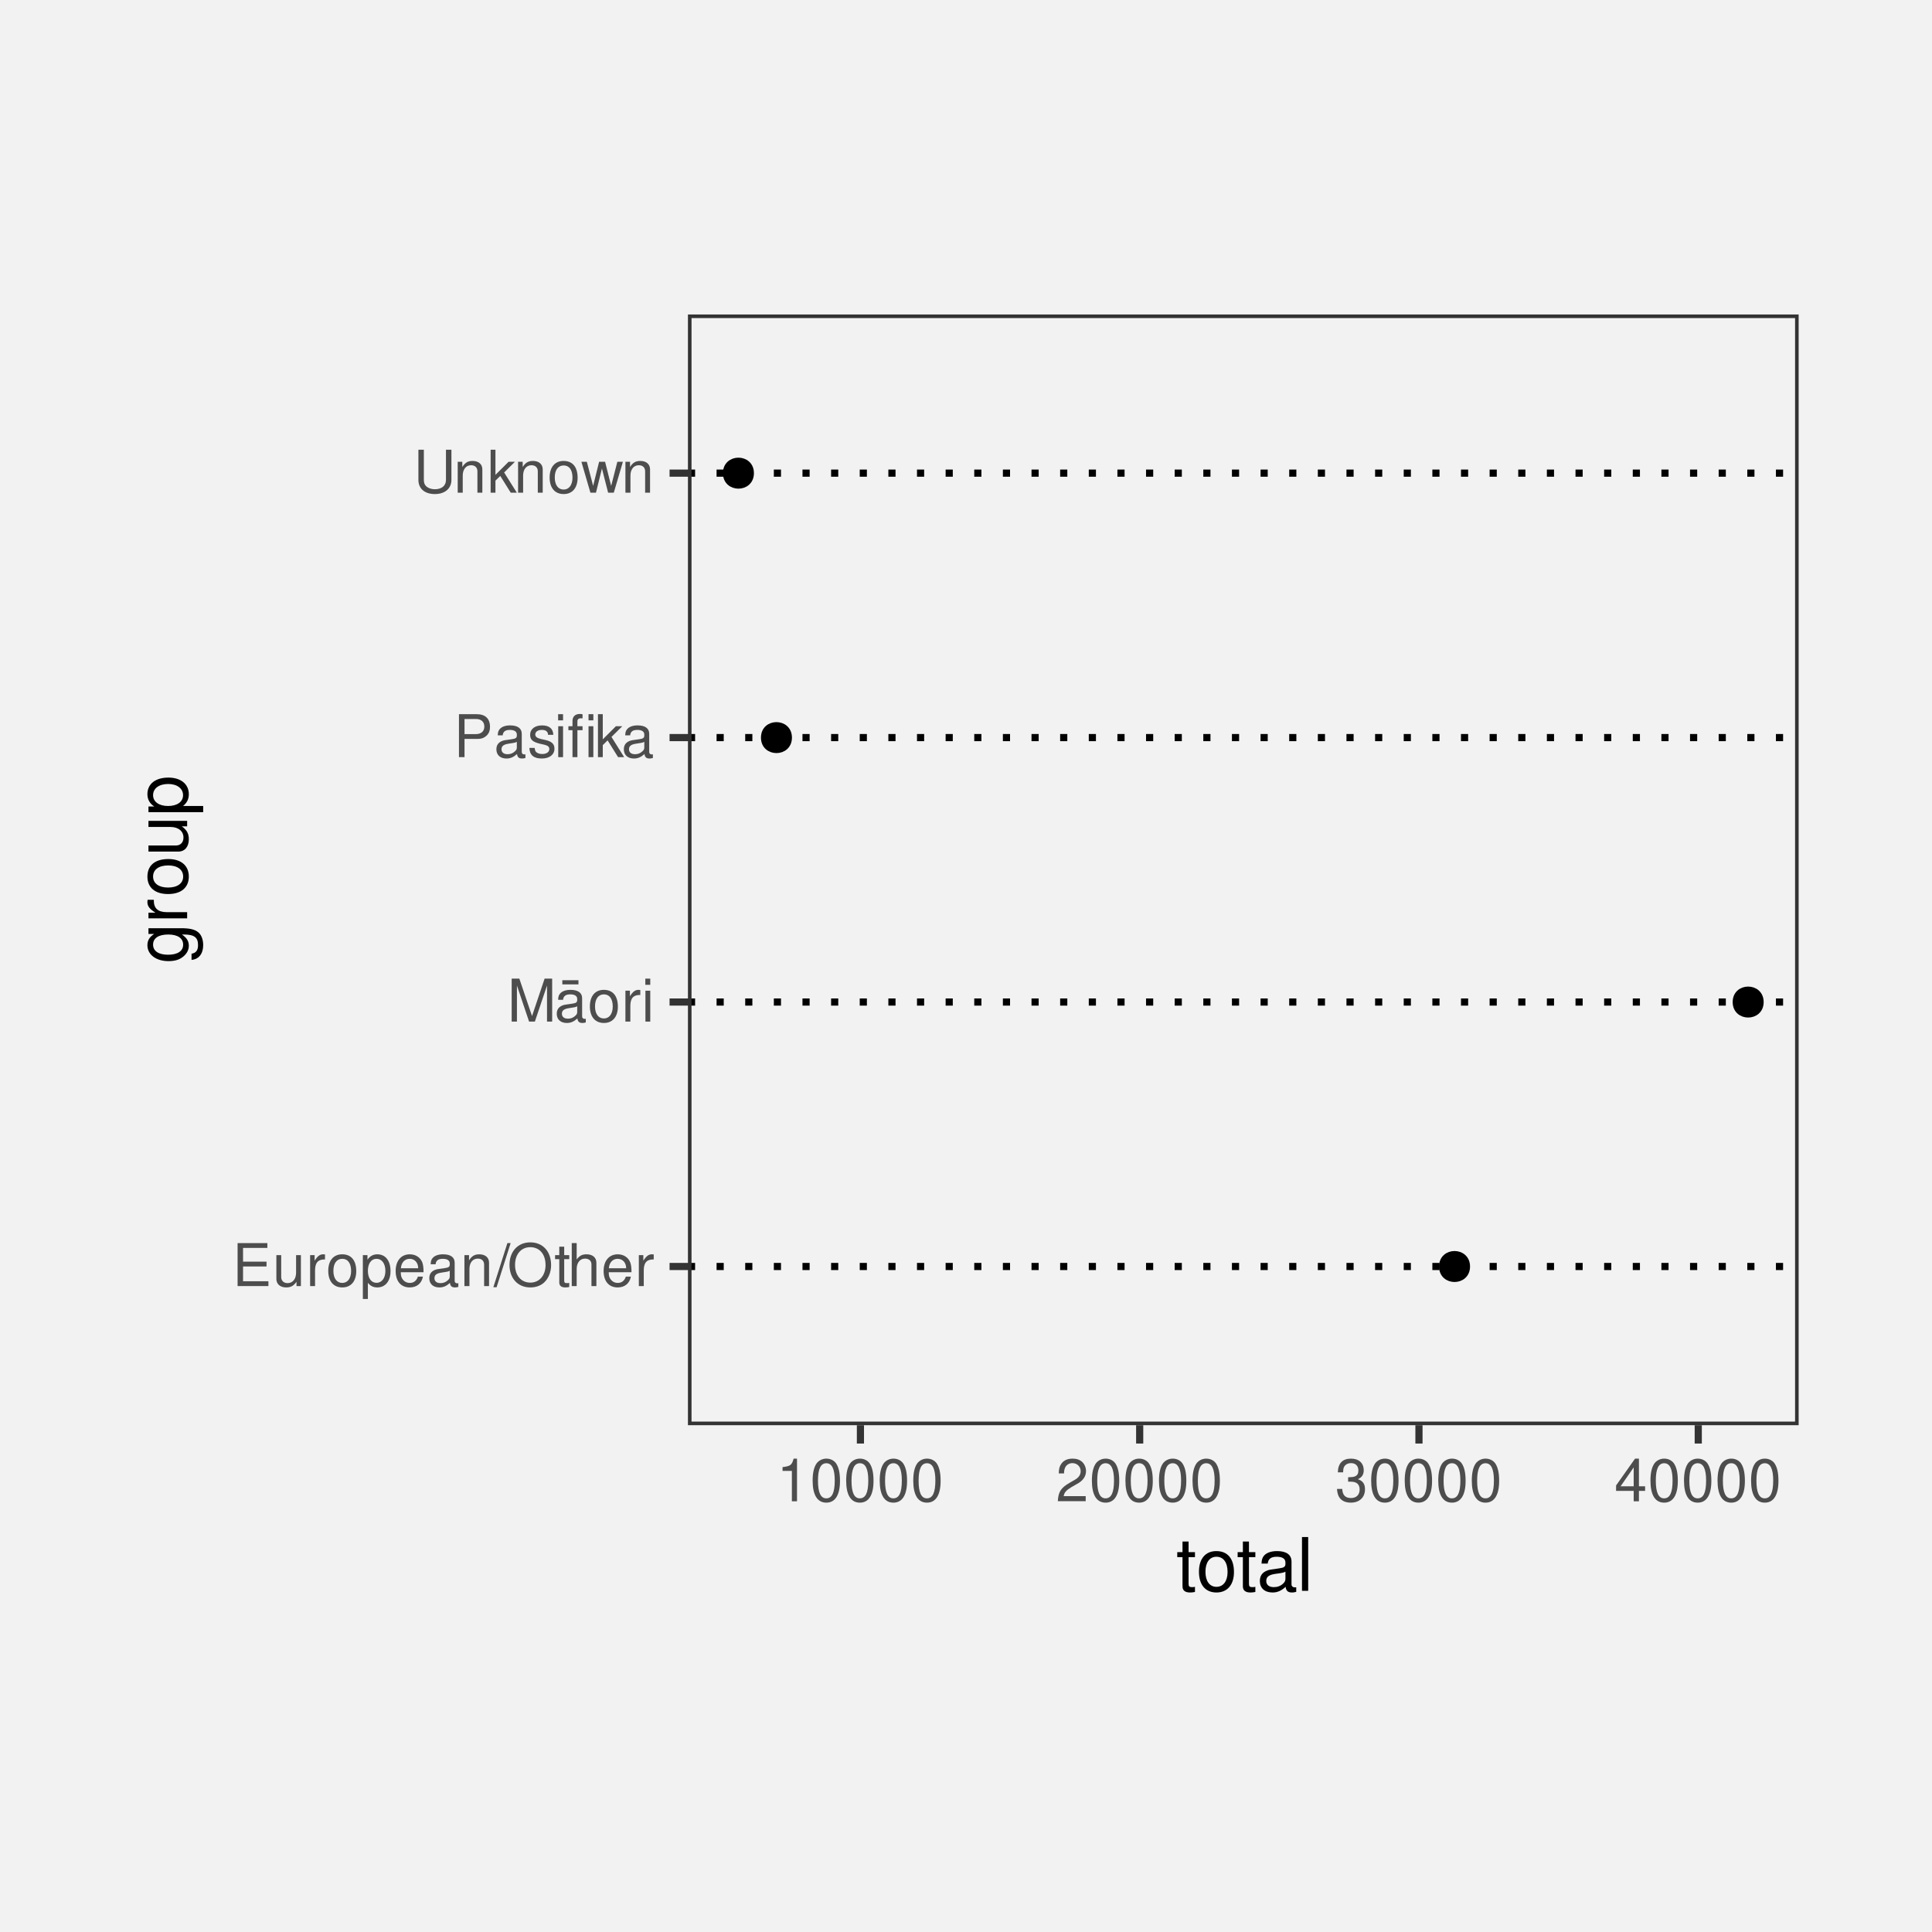
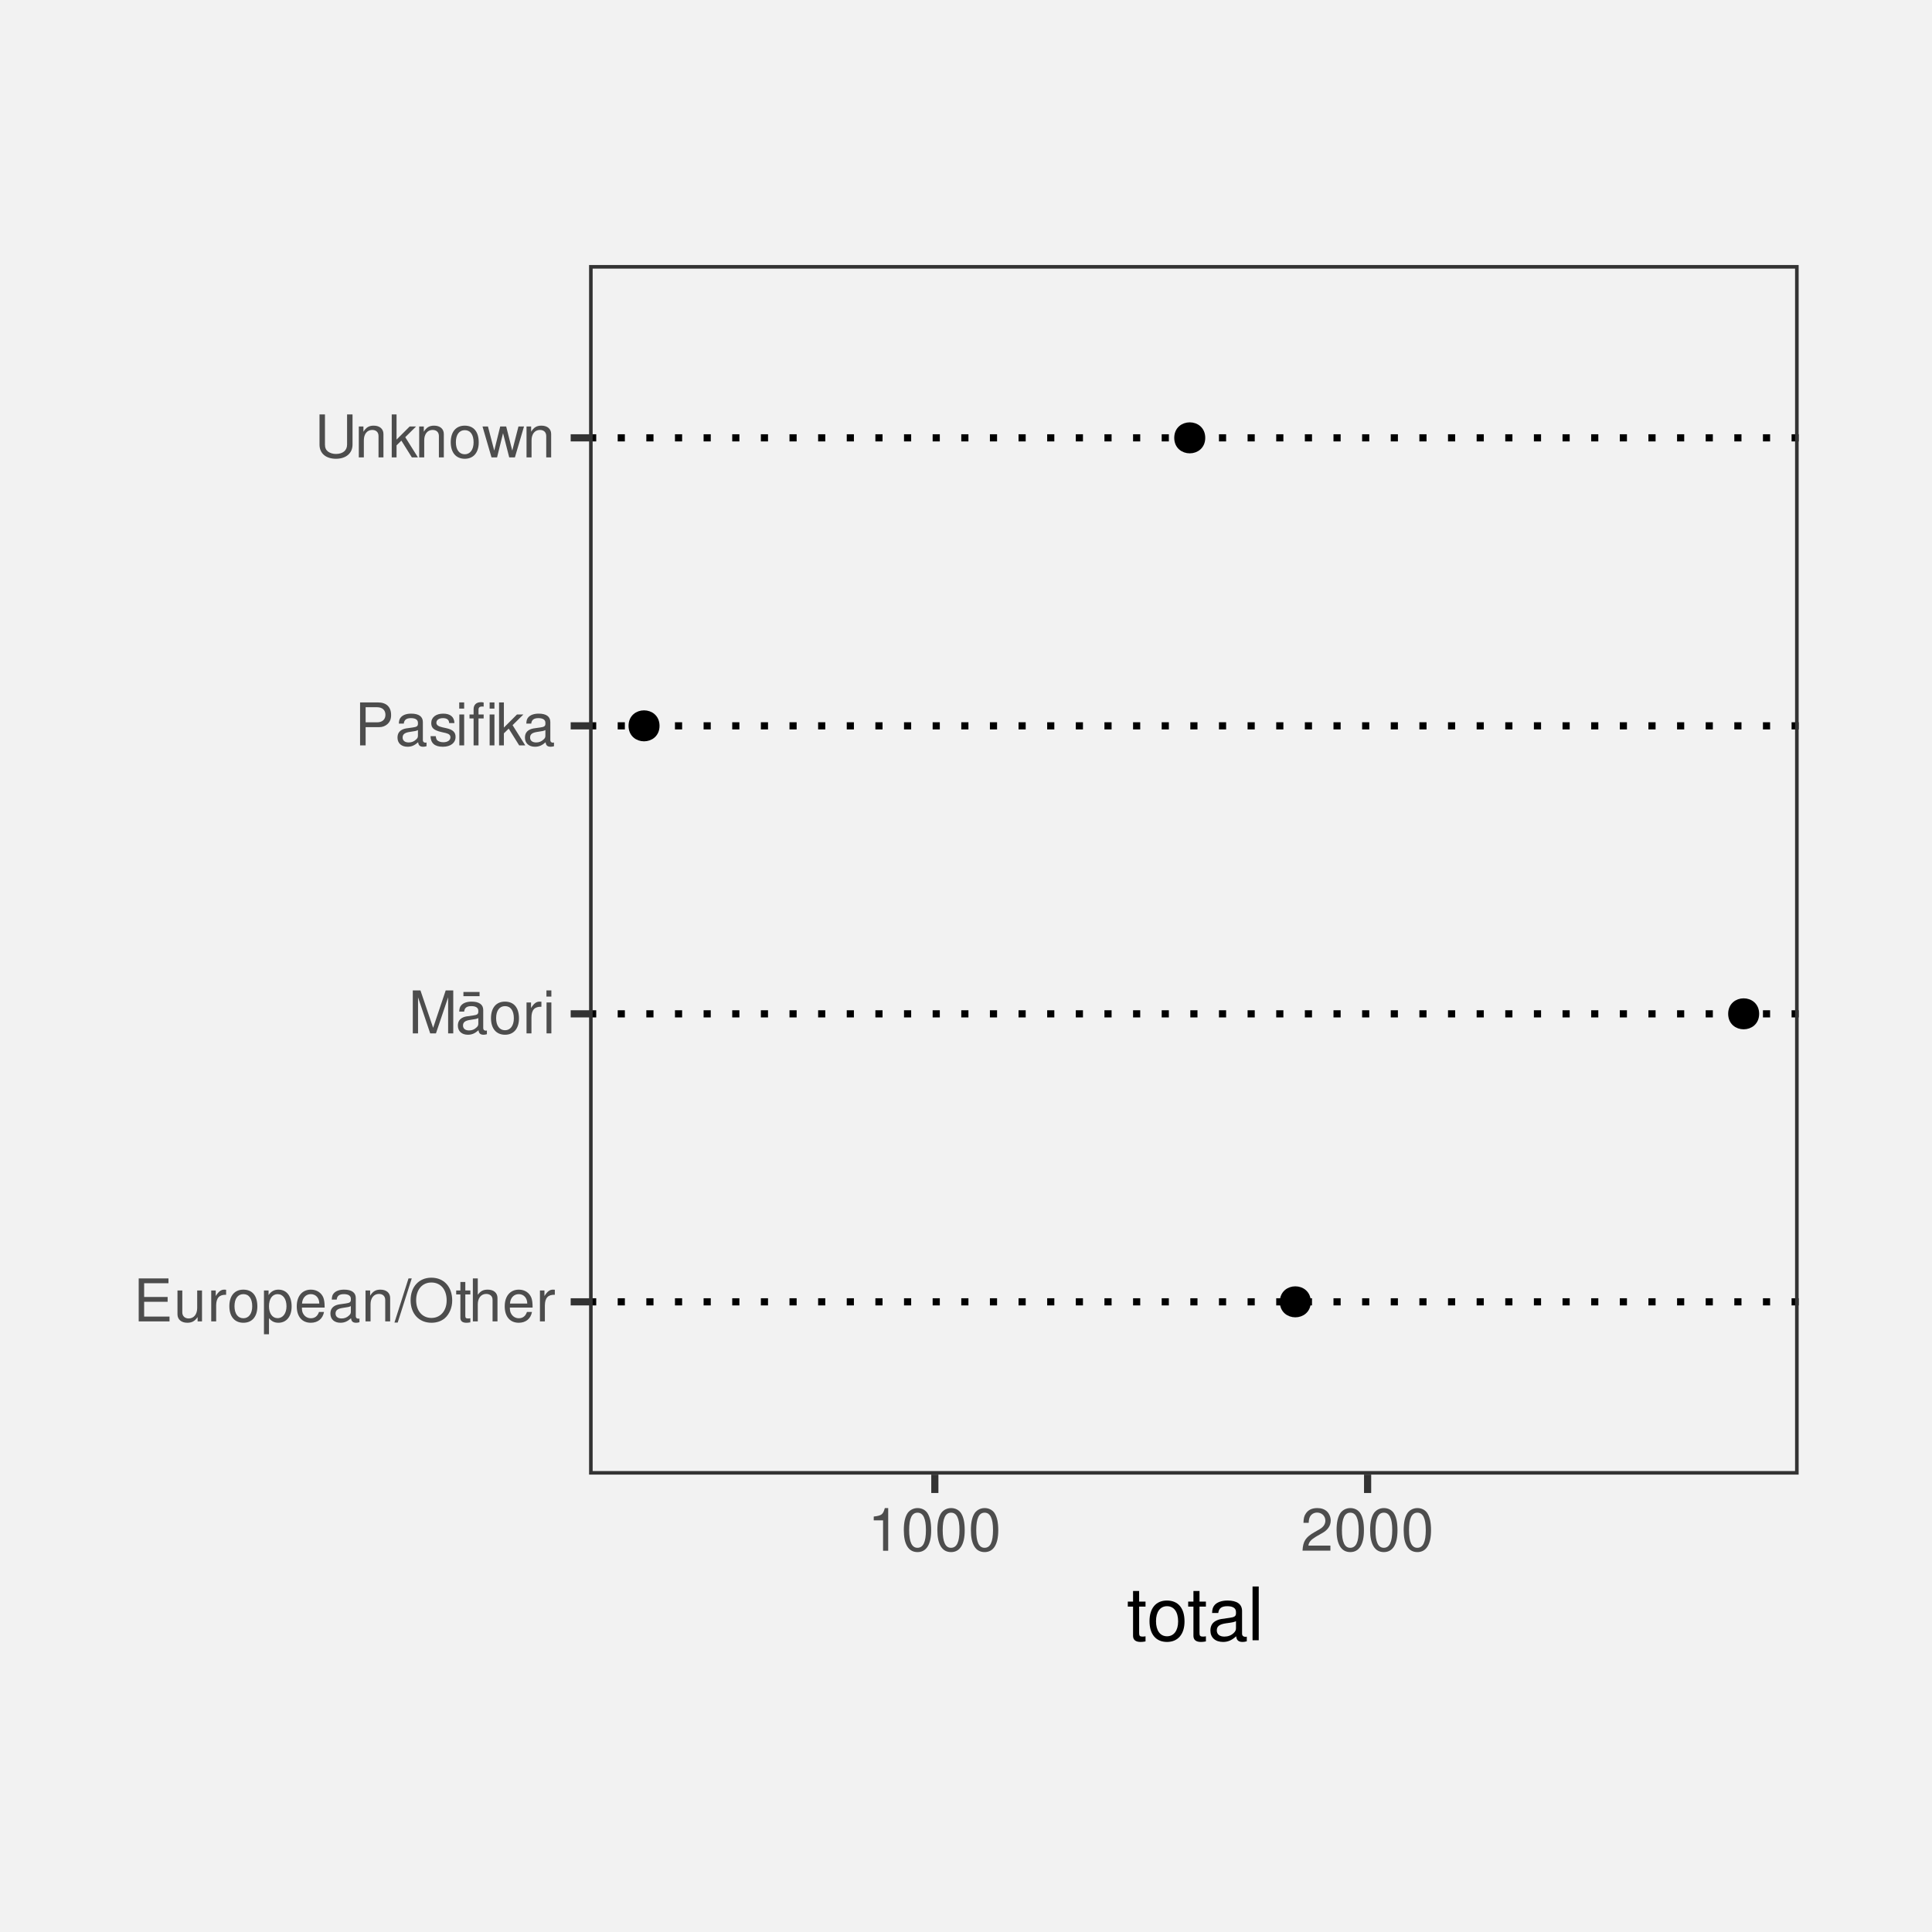
<svg xmlns="http://www.w3.org/2000/svg" xmlns:xlink="http://www.w3.org/1999/xlink" width="288pt" height="288pt" viewBox="0 0 288 288" version="1.1">
  <defs>
    <g>
      <symbol overflow="visible" id="glyph0-0">
        <path style="stroke:none;" d="" />
      </symbol>
      <symbol overflow="visible" id="glyph0-1">
        <path style="stroke:none;" d="M 1.609 -2.922 L 5.109 -2.922 L 5.109 -3.641 L 1.609 -3.641 L 1.609 -5.688 L 5.234 -5.688 L 5.234 -6.406 L 0.797 -6.406 L 0.797 0 L 5.391 0 L 5.391 -0.719 L 1.609 -0.719 Z M 1.609 -2.922 " />
      </symbol>
      <symbol overflow="visible" id="glyph0-2">
        <path style="stroke:none;" d="M 4.234 0 L 4.234 -4.609 L 3.516 -4.609 L 3.516 -2 C 3.516 -1.062 3.016 -0.438 2.25 -0.438 C 1.672 -0.438 1.297 -0.797 1.297 -1.344 L 1.297 -4.609 L 0.578 -4.609 L 0.578 -1.062 C 0.578 -0.297 1.141 0.203 2.047 0.203 C 2.719 0.203 3.156 -0.031 3.578 -0.641 L 3.578 0 Z M 4.234 0 " />
      </symbol>
      <symbol overflow="visible" id="glyph0-3">
        <path style="stroke:none;" d="M 0.609 -4.609 L 0.609 0 L 1.344 0 L 1.344 -2.391 C 1.359 -3.5 1.812 -4 2.828 -3.969 L 2.828 -4.719 C 2.703 -4.734 2.625 -4.734 2.547 -4.734 C 2.062 -4.734 1.703 -4.453 1.281 -3.781 L 1.281 -4.609 Z M 0.609 -4.609 " />
      </symbol>
      <symbol overflow="visible" id="glyph0-4">
        <path style="stroke:none;" d="M 2.391 -4.734 C 1.094 -4.734 0.312 -3.812 0.312 -2.266 C 0.312 -0.719 1.094 0.203 2.406 0.203 C 3.703 0.203 4.484 -0.719 4.484 -2.234 C 4.484 -3.828 3.734 -4.734 2.391 -4.734 Z M 2.406 -4.062 C 3.234 -4.062 3.719 -3.391 3.719 -2.25 C 3.719 -1.156 3.203 -0.469 2.406 -0.469 C 1.578 -0.469 1.078 -1.156 1.078 -2.266 C 1.078 -3.391 1.578 -4.062 2.406 -4.062 Z M 2.406 -4.062 " />
      </symbol>
      <symbol overflow="visible" id="glyph0-5">
        <path style="stroke:none;" d="M 0.469 1.922 L 1.219 1.922 L 1.219 -0.484 C 1.594 -0.016 2.031 0.203 2.625 0.203 C 3.828 0.203 4.594 -0.75 4.594 -2.219 C 4.594 -3.781 3.844 -4.734 2.625 -4.734 C 2 -4.734 1.5 -4.453 1.156 -3.922 L 1.156 -4.609 L 0.469 -4.609 Z M 2.5 -4.062 C 3.312 -4.062 3.828 -3.344 3.828 -2.25 C 3.828 -1.203 3.297 -0.484 2.5 -0.484 C 1.719 -0.484 1.219 -1.188 1.219 -2.266 C 1.219 -3.359 1.719 -4.062 2.5 -4.062 Z M 2.5 -4.062 " />
      </symbol>
      <symbol overflow="visible" id="glyph0-6">
        <path style="stroke:none;" d="M 4.516 -2.062 C 4.516 -2.766 4.453 -3.188 4.328 -3.531 C 4.031 -4.281 3.328 -4.734 2.469 -4.734 C 1.172 -4.734 0.359 -3.766 0.359 -2.25 C 0.359 -0.719 1.141 0.203 2.453 0.203 C 3.5 0.203 4.234 -0.391 4.422 -1.406 L 3.672 -1.406 C 3.469 -0.797 3.062 -0.469 2.469 -0.469 C 2 -0.469 1.609 -0.688 1.359 -1.078 C 1.188 -1.344 1.125 -1.594 1.125 -2.062 Z M 1.141 -2.656 C 1.203 -3.516 1.719 -4.062 2.453 -4.062 C 3.203 -4.062 3.719 -3.484 3.719 -2.656 Z M 1.141 -2.656 " />
      </symbol>
      <symbol overflow="visible" id="glyph0-7">
        <path style="stroke:none;" d="M 4.703 -0.438 C 4.625 -0.406 4.594 -0.406 4.547 -0.406 C 4.297 -0.406 4.156 -0.547 4.156 -0.781 L 4.156 -3.484 C 4.156 -4.297 3.547 -4.734 2.422 -4.734 C 1.734 -4.734 1.203 -4.547 0.891 -4.203 C 0.672 -3.969 0.594 -3.703 0.578 -3.25 L 1.312 -3.25 C 1.375 -3.812 1.703 -4.062 2.391 -4.062 C 3.062 -4.062 3.422 -3.812 3.422 -3.375 L 3.422 -3.188 C 3.406 -2.875 3.25 -2.75 2.656 -2.672 C 1.625 -2.547 1.453 -2.5 1.172 -2.391 C 0.641 -2.156 0.375 -1.766 0.375 -1.156 C 0.375 -0.328 0.953 0.203 1.875 0.203 C 2.469 0.203 2.922 0 3.453 -0.469 C 3.5 0 3.734 0.203 4.203 0.203 C 4.359 0.203 4.453 0.188 4.703 0.125 Z M 3.422 -1.453 C 3.422 -1.203 3.359 -1.062 3.125 -0.859 C 2.828 -0.578 2.469 -0.438 2.047 -0.438 C 1.469 -0.438 1.141 -0.719 1.141 -1.172 C 1.141 -1.656 1.453 -1.906 2.25 -2.016 C 3.031 -2.125 3.172 -2.156 3.422 -2.281 Z M 3.422 -1.453 " />
      </symbol>
      <symbol overflow="visible" id="glyph0-8">
        <path style="stroke:none;" d="M 0.609 -4.609 L 0.609 0 L 1.359 0 L 1.359 -2.547 C 1.359 -3.484 1.844 -4.094 2.609 -4.094 C 3.188 -4.094 3.547 -3.75 3.547 -3.188 L 3.547 0 L 4.281 0 L 4.281 -3.484 C 4.281 -4.25 3.719 -4.734 2.828 -4.734 C 2.141 -4.734 1.703 -4.484 1.297 -3.828 L 1.297 -4.609 Z M 0.609 -4.609 " />
      </symbol>
      <symbol overflow="visible" id="glyph0-9">
        <path style="stroke:none;" d="M 2.016 -6.406 L -0.078 0.172 L 0.406 0.172 L 2.5 -6.406 Z M 2.016 -6.406 " />
      </symbol>
      <symbol overflow="visible" id="glyph0-10">
        <path style="stroke:none;" d="M 3.422 -6.516 C 1.578 -6.516 0.328 -5.156 0.328 -3.156 C 0.328 -1.141 1.578 0.203 3.438 0.203 C 4.219 0.203 4.906 -0.031 5.422 -0.469 C 6.109 -1.062 6.531 -2.062 6.531 -3.109 C 6.531 -5.172 5.297 -6.516 3.422 -6.516 Z M 3.422 -5.797 C 4.812 -5.797 5.703 -4.75 5.703 -3.125 C 5.703 -1.578 4.781 -0.516 3.438 -0.516 C 2.062 -0.516 1.156 -1.578 1.156 -3.156 C 1.156 -4.734 2.062 -5.797 3.422 -5.797 Z M 3.422 -5.797 " />
      </symbol>
      <symbol overflow="visible" id="glyph0-11">
        <path style="stroke:none;" d="M 2.234 -4.609 L 1.484 -4.609 L 1.484 -5.875 L 0.75 -5.875 L 0.75 -4.609 L 0.125 -4.609 L 0.125 -4.016 L 0.75 -4.016 L 0.75 -0.531 C 0.75 -0.047 1.062 0.203 1.641 0.203 C 1.828 0.203 1.984 0.188 2.234 0.141 L 2.234 -0.469 C 2.125 -0.453 2.031 -0.438 1.875 -0.438 C 1.562 -0.438 1.484 -0.531 1.484 -0.859 L 1.484 -4.016 L 2.234 -4.016 Z M 2.234 -4.609 " />
      </symbol>
      <symbol overflow="visible" id="glyph0-12">
        <path style="stroke:none;" d="M 0.609 -6.406 L 0.609 0 L 1.344 0 L 1.344 -2.547 C 1.344 -3.484 1.844 -4.094 2.594 -4.094 C 2.844 -4.094 3.062 -4.031 3.25 -3.891 C 3.453 -3.734 3.547 -3.516 3.547 -3.188 L 3.547 0 L 4.281 0 L 4.281 -3.484 C 4.281 -4.25 3.719 -4.734 2.828 -4.734 C 2.172 -4.734 1.781 -4.547 1.344 -3.969 L 1.344 -6.406 Z M 0.609 -6.406 " />
      </symbol>
      <symbol overflow="visible" id="glyph0-13">
        <path style="stroke:none;" d="M 4.109 0 L 5.922 -5.375 L 5.922 0 L 6.688 0 L 6.688 -6.406 L 5.562 -6.406 L 3.688 -0.828 L 1.797 -6.406 L 0.656 -6.406 L 0.656 0 L 1.438 0 L 1.438 -5.375 L 3.25 0 Z M 4.109 0 " />
      </symbol>
      <symbol overflow="visible" id="glyph0-14">
        <path style="stroke:none;" d="M 4.703 -0.438 C 4.625 -0.406 4.594 -0.406 4.547 -0.406 C 4.297 -0.406 4.156 -0.547 4.156 -0.781 L 4.156 -3.484 C 4.156 -4.297 3.547 -4.734 2.422 -4.734 C 1.734 -4.734 1.203 -4.547 0.891 -4.203 C 0.672 -3.969 0.594 -3.703 0.578 -3.25 L 1.312 -3.25 C 1.375 -3.812 1.703 -4.062 2.391 -4.062 C 3.062 -4.062 3.422 -3.812 3.422 -3.375 L 3.422 -3.188 C 3.406 -2.875 3.25 -2.75 2.656 -2.672 C 1.625 -2.547 1.453 -2.5 1.172 -2.391 C 0.641 -2.156 0.375 -1.766 0.375 -1.156 C 0.375 -0.328 0.953 0.203 1.875 0.203 C 2.469 0.203 2.922 0 3.453 -0.469 C 3.5 0 3.734 0.203 4.203 0.203 C 4.359 0.203 4.453 0.188 4.703 0.125 Z M 3.422 -1.453 C 3.422 -1.203 3.359 -1.062 3.125 -0.859 C 2.828 -0.578 2.469 -0.438 2.047 -0.438 C 1.469 -0.438 1.141 -0.719 1.141 -1.172 C 1.141 -1.656 1.453 -1.906 2.25 -2.016 C 3.031 -2.125 3.172 -2.156 3.422 -2.281 Z M 3.609 -6.172 L 1.203 -6.172 L 1.203 -5.547 L 3.609 -5.547 Z M 3.609 -6.172 " />
      </symbol>
      <symbol overflow="visible" id="glyph0-15">
        <path style="stroke:none;" d="M 1.312 -4.609 L 0.594 -4.609 L 0.594 0 L 1.312 0 Z M 1.312 -6.406 L 0.578 -6.406 L 0.578 -5.484 L 1.312 -5.484 Z M 1.312 -6.406 " />
      </symbol>
      <symbol overflow="visible" id="glyph0-16">
        <path style="stroke:none;" d="M 1.625 -2.719 L 3.641 -2.719 C 4.141 -2.719 4.531 -2.875 4.875 -3.172 C 5.266 -3.531 5.422 -3.938 5.422 -4.531 C 5.422 -5.734 4.719 -6.406 3.453 -6.406 L 0.797 -6.406 L 0.797 0 L 1.625 0 Z M 1.625 -3.438 L 1.625 -5.688 L 3.328 -5.688 C 4.109 -5.688 4.578 -5.266 4.578 -4.562 C 4.578 -3.859 4.109 -3.438 3.328 -3.438 Z M 1.625 -3.438 " />
      </symbol>
      <symbol overflow="visible" id="glyph0-17">
        <path style="stroke:none;" d="M 3.859 -3.328 C 3.844 -4.234 3.25 -4.734 2.188 -4.734 C 1.109 -4.734 0.406 -4.188 0.406 -3.328 C 0.406 -2.609 0.781 -2.266 1.875 -2 L 2.562 -1.844 C 3.062 -1.719 3.266 -1.531 3.266 -1.203 C 3.266 -0.766 2.844 -0.469 2.203 -0.469 C 1.797 -0.469 1.469 -0.594 1.281 -0.781 C 1.172 -0.922 1.125 -1.047 1.078 -1.375 L 0.297 -1.375 C 0.328 -0.312 0.938 0.203 2.141 0.203 C 3.297 0.203 4.031 -0.375 4.031 -1.266 C 4.031 -1.938 3.656 -2.328 2.734 -2.547 L 2.031 -2.703 C 1.438 -2.844 1.172 -3.047 1.172 -3.375 C 1.172 -3.797 1.562 -4.062 2.156 -4.062 C 2.75 -4.062 3.062 -3.812 3.078 -3.328 Z M 3.859 -3.328 " />
      </symbol>
      <symbol overflow="visible" id="glyph0-18">
        <path style="stroke:none;" d="M 2.219 -4.609 L 1.453 -4.609 L 1.453 -5.328 C 1.453 -5.641 1.625 -5.797 1.969 -5.797 C 2.016 -5.797 2.047 -5.797 2.219 -5.781 L 2.219 -6.391 C 2.047 -6.438 1.953 -6.438 1.797 -6.438 C 1.125 -6.438 0.719 -6.047 0.719 -5.391 L 0.719 -4.609 L 0.109 -4.609 L 0.109 -4.016 L 0.719 -4.016 L 0.719 0 L 1.453 0 L 1.453 -4.016 L 2.219 -4.016 Z M 3.828 -4.609 L 3.109 -4.609 L 3.109 0 L 3.828 0 Z M 3.828 -6.406 L 3.109 -6.406 L 3.109 -5.484 L 3.828 -5.484 Z M 3.828 -6.406 " />
      </symbol>
      <symbol overflow="visible" id="glyph0-19">
        <path style="stroke:none;" d="M 1.234 -6.406 L 0.516 -6.406 L 0.516 0 L 1.234 0 L 1.234 -1.797 L 1.953 -2.5 L 3.516 0 L 4.422 0 L 2.531 -3.016 L 4.141 -4.609 L 3.188 -4.609 L 1.234 -2.656 Z M 1.234 -6.406 " />
      </symbol>
      <symbol overflow="visible" id="glyph0-20">
        <path style="stroke:none;" d="M 4.859 -6.406 L 4.859 -1.906 C 4.859 -1.047 4.234 -0.516 3.203 -0.516 C 2.734 -0.516 2.344 -0.641 2.031 -0.859 C 1.719 -1.094 1.562 -1.422 1.562 -1.906 L 1.562 -6.406 L 0.75 -6.406 L 0.75 -1.906 C 0.75 -0.609 1.688 0.203 3.203 0.203 C 4.703 0.203 5.672 -0.625 5.672 -1.906 L 5.672 -6.406 Z M 4.859 -6.406 " />
      </symbol>
      <symbol overflow="visible" id="glyph0-21">
        <path style="stroke:none;" d="M 4.875 0 L 6.234 -4.609 L 5.406 -4.609 L 4.484 -1.016 L 3.578 -4.609 L 2.688 -4.609 L 1.797 -1.016 L 0.859 -4.609 L 0.047 -4.609 L 1.391 0 L 2.219 0 L 3.109 -3.609 L 4.031 0 Z M 4.875 0 " />
      </symbol>
      <symbol overflow="visible" id="glyph0-22">
        <path style="stroke:none;" d="M 2.281 -4.531 L 2.281 0 L 3.047 0 L 3.047 -6.359 L 2.547 -6.359 C 2.266 -5.391 2.094 -5.25 0.891 -5.094 L 0.891 -4.531 Z M 2.281 -4.531 " />
      </symbol>
      <symbol overflow="visible" id="glyph0-23">
        <path style="stroke:none;" d="M 2.422 -6.359 C 1.844 -6.359 1.312 -6.094 0.984 -5.672 C 0.578 -5.109 0.375 -4.25 0.375 -3.078 C 0.375 -0.938 1.078 0.203 2.422 0.203 C 3.734 0.203 4.453 -0.938 4.453 -3.031 C 4.453 -4.25 4.266 -5.078 3.859 -5.672 C 3.531 -6.109 3.016 -6.359 2.422 -6.359 Z M 2.422 -5.672 C 3.25 -5.672 3.672 -4.828 3.672 -3.094 C 3.672 -1.281 3.266 -0.438 2.406 -0.438 C 1.578 -0.438 1.172 -1.312 1.172 -3.062 C 1.172 -4.828 1.578 -5.672 2.422 -5.672 Z M 2.422 -5.672 " />
      </symbol>
      <symbol overflow="visible" id="glyph0-24">
        <path style="stroke:none;" d="M 4.453 -0.766 L 1.172 -0.766 C 1.25 -1.297 1.531 -1.625 2.297 -2.094 L 3.172 -2.594 C 4.047 -3.062 4.5 -3.719 4.5 -4.5 C 4.5 -5.031 4.281 -5.531 3.922 -5.875 C 3.547 -6.203 3.094 -6.359 2.5 -6.359 C 1.703 -6.359 1.125 -6.078 0.781 -5.531 C 0.547 -5.203 0.453 -4.797 0.438 -4.156 L 1.219 -4.156 C 1.234 -4.594 1.297 -4.844 1.406 -5.062 C 1.594 -5.438 2 -5.688 2.469 -5.688 C 3.172 -5.688 3.703 -5.172 3.703 -4.484 C 3.703 -3.969 3.406 -3.531 2.859 -3.219 L 2.047 -2.75 C 0.75 -2 0.375 -1.406 0.297 -0.016 L 4.453 -0.016 Z M 4.453 -0.766 " />
      </symbol>
-       <symbol overflow="visible" id="glyph0-25">
-         <path style="stroke:none;" d="M 1.938 -2.922 L 2.359 -2.922 C 3.203 -2.922 3.656 -2.531 3.656 -1.766 C 3.656 -0.969 3.172 -0.484 2.375 -0.484 C 1.516 -0.484 1.109 -0.922 1.062 -1.844 L 0.281 -1.844 C 0.312 -1.344 0.406 -1 0.547 -0.719 C 0.875 -0.109 1.484 0.203 2.344 0.203 C 3.625 0.203 4.453 -0.578 4.453 -1.781 C 4.453 -2.594 4.141 -3.031 3.391 -3.297 C 3.969 -3.531 4.266 -3.969 4.266 -4.609 C 4.266 -5.703 3.547 -6.359 2.359 -6.359 C 1.109 -6.359 0.438 -5.656 0.406 -4.312 L 1.188 -4.312 C 1.203 -4.703 1.234 -4.922 1.328 -5.109 C 1.5 -5.469 1.891 -5.688 2.375 -5.688 C 3.062 -5.688 3.469 -5.266 3.469 -4.578 C 3.469 -4.141 3.312 -3.859 2.969 -3.719 C 2.766 -3.625 2.484 -3.594 1.938 -3.578 Z M 1.938 -2.922 " />
-       </symbol>
-       <symbol overflow="visible" id="glyph0-26">
-         <path style="stroke:none;" d="M 2.875 -1.547 L 2.875 0 L 3.656 0 L 3.656 -1.547 L 4.578 -1.547 L 4.578 -2.234 L 3.656 -2.234 L 3.656 -6.359 L 3.078 -6.359 L 0.25 -2.359 L 0.25 -1.547 Z M 2.875 -2.234 L 0.922 -2.234 L 2.875 -5.047 Z M 2.875 -2.234 " />
-       </symbol>
      <symbol overflow="visible" id="glyph1-0">
        <path style="stroke:none;" d="" />
      </symbol>
      <symbol overflow="visible" id="glyph1-1">
        <path style="stroke:none;" d="M 2.797 -5.766 L 1.844 -5.766 L 1.844 -7.344 L 0.938 -7.344 L 0.938 -5.766 L 0.156 -5.766 L 0.156 -5.016 L 0.938 -5.016 L 0.938 -0.656 C 0.938 -0.062 1.328 0.25 2.047 0.25 C 2.281 0.25 2.484 0.234 2.797 0.172 L 2.797 -0.594 C 2.656 -0.562 2.547 -0.547 2.359 -0.547 C 1.953 -0.547 1.844 -0.656 1.844 -1.062 L 1.844 -5.016 L 2.797 -5.016 Z M 2.797 -5.766 " />
      </symbol>
      <symbol overflow="visible" id="glyph1-2">
        <path style="stroke:none;" d="M 2.984 -5.922 C 1.359 -5.922 0.391 -4.781 0.391 -2.844 C 0.391 -0.891 1.359 0.25 3 0.25 C 4.625 0.25 5.609 -0.906 5.609 -2.797 C 5.609 -4.797 4.656 -5.922 2.984 -5.922 Z M 3 -5.078 C 4.031 -5.078 4.656 -4.234 4.656 -2.812 C 4.656 -1.438 4.016 -0.594 3 -0.594 C 1.984 -0.594 1.359 -1.438 1.359 -2.844 C 1.359 -4.234 1.984 -5.078 3 -5.078 Z M 3 -5.078 " />
      </symbol>
      <symbol overflow="visible" id="glyph1-3">
        <path style="stroke:none;" d="M 5.891 -0.531 C 5.781 -0.516 5.734 -0.516 5.688 -0.516 C 5.375 -0.516 5.188 -0.688 5.188 -0.969 L 5.188 -4.359 C 5.188 -5.375 4.438 -5.922 3.031 -5.922 C 2.172 -5.922 1.5 -5.688 1.109 -5.266 C 0.844 -4.969 0.734 -4.625 0.719 -4.062 L 1.641 -4.062 C 1.719 -4.766 2.141 -5.078 2.984 -5.078 C 3.828 -5.078 4.281 -4.781 4.281 -4.219 L 4.281 -3.984 C 4.266 -3.594 4.062 -3.438 3.328 -3.344 C 2.031 -3.172 1.828 -3.141 1.469 -2.984 C 0.797 -2.703 0.469 -2.203 0.469 -1.453 C 0.469 -0.406 1.188 0.25 2.359 0.25 C 3.078 0.25 3.656 0 4.312 -0.594 C 4.375 0 4.656 0.25 5.266 0.25 C 5.453 0.25 5.578 0.234 5.891 0.156 Z M 4.281 -1.812 C 4.281 -1.5 4.188 -1.312 3.922 -1.062 C 3.547 -0.719 3.094 -0.547 2.547 -0.547 C 1.844 -0.547 1.422 -0.891 1.422 -1.469 C 1.422 -2.078 1.812 -2.391 2.812 -2.531 C 3.781 -2.656 3.969 -2.703 4.281 -2.844 Z M 4.281 -1.812 " />
      </symbol>
      <symbol overflow="visible" id="glyph1-4">
        <path style="stroke:none;" d="M 1.672 -8.016 L 0.75 -8.016 L 0.75 0 L 1.672 0 Z M 1.672 -8.016 " />
      </symbol>
-       <symbol overflow="visible" id="glyph2-0">
-         <path style="stroke:none;" d="" />
-       </symbol>
-       <symbol overflow="visible" id="glyph2-1">
-         <path style="stroke:none;" d="M -5.766 -4.438 L -4.922 -4.438 C -5.625 -3.984 -5.922 -3.469 -5.922 -2.75 C -5.922 -1.359 -4.625 -0.391 -2.781 -0.391 C -1.812 -0.391 -1.109 -0.609 -0.531 -1.109 C -0.016 -1.547 0.25 -2.094 0.25 -2.688 C 0.25 -3.375 -0.062 -3.875 -0.781 -4.359 L -0.484 -4.359 C 1.062 -4.359 1.625 -3.922 1.625 -2.781 C 1.625 -2 1.312 -1.594 0.656 -1.5 L 0.656 -0.578 C 1.734 -0.656 2.391 -1.5 2.391 -2.766 C 2.391 -3.609 2.125 -4.312 1.656 -4.688 C 1.125 -5.125 0.406 -5.297 -0.953 -5.297 L -5.766 -5.297 Z M -5.078 -2.844 C -5.078 -3.812 -4.266 -4.359 -2.812 -4.359 C -1.406 -4.359 -0.594 -3.797 -0.594 -2.844 C -0.594 -1.891 -1.422 -1.344 -2.844 -1.344 C -4.25 -1.344 -5.078 -1.891 -5.078 -2.844 Z M -5.078 -2.844 " />
-       </symbol>
-       <symbol overflow="visible" id="glyph2-2">
-         <path style="stroke:none;" d="M -5.766 -0.766 L 0 -0.766 L 0 -1.688 L -2.984 -1.688 C -4.375 -1.688 -5 -2.266 -4.969 -3.531 L -5.891 -3.531 C -5.922 -3.375 -5.922 -3.281 -5.922 -3.172 C -5.922 -2.578 -5.578 -2.141 -4.719 -1.609 L -5.766 -1.609 Z M -5.766 -0.766 " />
-       </symbol>
-       <symbol overflow="visible" id="glyph2-3">
-         <path style="stroke:none;" d="M -5.922 -2.984 C -5.922 -1.359 -4.781 -0.391 -2.844 -0.391 C -0.891 -0.391 0.25 -1.359 0.25 -3 C 0.25 -4.625 -0.906 -5.609 -2.797 -5.609 C -4.797 -5.609 -5.922 -4.656 -5.922 -2.984 Z M -5.078 -3 C -5.078 -4.031 -4.234 -4.656 -2.812 -4.656 C -1.438 -4.656 -0.594 -4.016 -0.594 -3 C -0.594 -1.984 -1.438 -1.359 -2.844 -1.359 C -4.234 -1.359 -5.078 -1.984 -5.078 -3 Z M -5.078 -3 " />
-       </symbol>
-       <symbol overflow="visible" id="glyph2-4">
-         <path style="stroke:none;" d="M 0 -5.297 L -5.766 -5.297 L -5.766 -4.391 L -2.5 -4.391 C -1.312 -4.391 -0.547 -3.766 -0.547 -2.812 C -0.547 -2.094 -0.984 -1.625 -1.688 -1.625 L -5.766 -1.625 L -5.766 -0.719 L -1.312 -0.719 C -0.359 -0.719 0.25 -1.438 0.25 -2.547 C 0.25 -3.406 -0.047 -3.938 -0.797 -4.484 L 0 -4.484 Z M 0 -5.297 " />
-       </symbol>
-       <symbol overflow="visible" id="glyph2-5">
-         <path style="stroke:none;" d="M 2.391 -0.594 L 2.391 -1.516 L -0.609 -1.516 C -0.016 -2 0.25 -2.547 0.25 -3.281 C 0.25 -4.781 -0.953 -5.75 -2.781 -5.75 C -4.719 -5.75 -5.922 -4.812 -5.922 -3.281 C -5.922 -2.5 -5.578 -1.875 -4.891 -1.438 L -5.766 -1.438 L -5.766 -0.594 Z M -5.078 -3.125 C -5.078 -4.141 -4.188 -4.797 -2.812 -4.797 C -1.5 -4.797 -0.609 -4.125 -0.609 -3.125 C -0.609 -2.141 -1.484 -1.516 -2.844 -1.516 C -4.188 -1.516 -5.078 -2.141 -5.078 -3.125 Z M -5.078 -3.125 " />
-       </symbol>
    </g>
    <clipPath id="clip1">
-       <path d="M 14.398 41.398 L 273.598 41.398 L 273.598 246.598 L 14.398 246.598 Z M 14.398 41.398 " />
+       <path d="M 14.398 34.031 L 273.598 34.031 L 273.598 253.973 L 14.398 253.973 Z M 14.398 34.031 " />
    </clipPath>
    <clipPath id="clip2">
-       <path d="M 102.551 188 L 268.121 188 L 268.121 190 L 102.551 190 Z M 102.551 188 " />
+       <path d="M 87.812 150 L 268.121 150 L 268.121 152 L 87.812 152 Z M 87.812 150 " />
    </clipPath>
    <clipPath id="clip3">
-       <path d="M 102.551 148 L 268.121 148 L 268.121 150 L 102.551 150 Z M 102.551 148 " />
+       <path d="M 87.812 107 L 268.121 107 L 268.121 109 L 87.812 109 Z M 87.812 107 " />
    </clipPath>
    <clipPath id="clip4">
-       <path d="M 102.551 109 L 268.121 109 L 268.121 111 L 102.551 111 Z M 102.551 109 " />
+       <path d="M 87.812 193 L 268.121 193 L 268.121 195 L 87.812 195 Z M 87.812 193 " />
    </clipPath>
    <clipPath id="clip5">
-       <path d="M 102.551 69 L 268.121 69 L 268.121 72 L 102.551 72 Z M 102.551 69 " />
+       <path d="M 87.812 64 L 268.121 64 L 268.121 66 L 87.812 66 Z M 87.812 64 " />
    </clipPath>
    <clipPath id="clip6">
-       <path d="M 102.551 46.879 L 268.121 46.879 L 268.121 212.449 L 102.551 212.449 Z M 102.551 46.879 " />
+       <path d="M 87.812 39.508 L 268.121 39.508 L 268.121 219.816 L 87.812 219.816 Z M 87.812 39.508 " />
    </clipPath>
  </defs>
  <g id="surface55">
    <rect x="0" y="0" width="288" height="288" style="fill:rgb(94.902%,94.902%,94.902%);fill-opacity:1;stroke:none;" />
    <g clip-path="url(#clip1)" clip-rule="nonzero">
-       <path style=" stroke:none;fill-rule:nonzero;fill:rgb(94.902%,94.902%,94.902%);fill-opacity:1;" d="M 14.398 246.602 L 273.598 246.602 L 273.598 41.402 L 14.398 41.402 Z M 14.398 246.602 " />
+       <path style=" stroke:none;fill-rule:nonzero;fill:rgb(94.902%,94.902%,94.902%);fill-opacity:1;" d="M 14.398 253.969 L 273.598 253.969 L 273.598 34.027 L 14.398 34.027 Z M 14.398 253.969 " />
    </g>
    <g clip-path="url(#clip2)" clip-rule="nonzero">
-       <path style="fill:none;stroke-width:1.067;stroke-linecap:butt;stroke-linejoin:round;stroke:rgb(0%,0%,0%);stroke-opacity:1;stroke-dasharray:1.067,3.201;stroke-miterlimit:10;" d="M 102.551 188.797 L 268.121 188.797 " />
+       <path style="fill:none;stroke-width:1.067;stroke-linecap:butt;stroke-linejoin:round;stroke:rgb(0%,0%,0%);stroke-opacity:1;stroke-dasharray:1.067,3.201;stroke-miterlimit:10;" d="M 87.812 151.129 L 268.121 151.129 " />
    </g>
    <g clip-path="url(#clip3)" clip-rule="nonzero">
-       <path style="fill:none;stroke-width:1.067;stroke-linecap:butt;stroke-linejoin:round;stroke:rgb(0%,0%,0%);stroke-opacity:1;stroke-dasharray:1.067,3.201;stroke-miterlimit:10;" d="M 102.551 149.375 L 268.121 149.375 " />
+       <path style="fill:none;stroke-width:1.067;stroke-linecap:butt;stroke-linejoin:round;stroke:rgb(0%,0%,0%);stroke-opacity:1;stroke-dasharray:1.067,3.201;stroke-miterlimit:10;" d="M 87.812 108.199 L 268.121 108.199 " />
    </g>
    <g clip-path="url(#clip4)" clip-rule="nonzero">
-       <path style="fill:none;stroke-width:1.067;stroke-linecap:butt;stroke-linejoin:round;stroke:rgb(0%,0%,0%);stroke-opacity:1;stroke-dasharray:1.067,3.201;stroke-miterlimit:10;" d="M 102.551 109.953 L 268.121 109.953 " />
+       <path style="fill:none;stroke-width:1.067;stroke-linecap:butt;stroke-linejoin:round;stroke:rgb(0%,0%,0%);stroke-opacity:1;stroke-dasharray:1.067,3.201;stroke-miterlimit:10;" d="M 87.812 194.062 L 268.121 194.062 " />
    </g>
    <g clip-path="url(#clip5)" clip-rule="nonzero">
-       <path style="fill:none;stroke-width:1.067;stroke-linecap:butt;stroke-linejoin:round;stroke:rgb(0%,0%,0%);stroke-opacity:1;stroke-dasharray:1.067,3.201;stroke-miterlimit:10;" d="M 102.551 70.531 L 268.121 70.531 " />
-     </g>
-     <path style="fill-rule:nonzero;fill:rgb(0%,0%,0%);fill-opacity:1;stroke-width:0.709;stroke-linecap:round;stroke-linejoin:round;stroke:rgb(0%,0%,0%);stroke-opacity:1;stroke-miterlimit:10;" d="M 218.781 188.797 C 218.781 191.402 214.871 191.402 214.871 188.797 C 214.871 186.191 218.781 186.191 218.781 188.797 " />
-     <path style="fill-rule:nonzero;fill:rgb(0%,0%,0%);fill-opacity:1;stroke-width:0.709;stroke-linecap:round;stroke-linejoin:round;stroke:rgb(0%,0%,0%);stroke-opacity:1;stroke-miterlimit:10;" d="M 262.551 149.375 C 262.551 151.98 258.641 151.98 258.641 149.375 C 258.641 146.77 262.551 146.77 262.551 149.375 " />
-     <path style="fill-rule:nonzero;fill:rgb(0%,0%,0%);fill-opacity:1;stroke-width:0.709;stroke-linecap:round;stroke-linejoin:round;stroke:rgb(0%,0%,0%);stroke-opacity:1;stroke-miterlimit:10;" d="M 117.699 109.953 C 117.699 112.559 113.789 112.559 113.789 109.953 C 113.789 107.348 117.699 107.348 117.699 109.953 " />
-     <path style="fill-rule:nonzero;fill:rgb(0%,0%,0%);fill-opacity:1;stroke-width:0.709;stroke-linecap:round;stroke-linejoin:round;stroke:rgb(0%,0%,0%);stroke-opacity:1;stroke-miterlimit:10;" d="M 112.031 70.531 C 112.031 73.141 108.121 73.141 108.121 70.531 C 108.121 67.926 112.031 67.926 112.031 70.531 " />
+       <path style="fill:none;stroke-width:1.067;stroke-linecap:butt;stroke-linejoin:round;stroke:rgb(0%,0%,0%);stroke-opacity:1;stroke-dasharray:1.067,3.201;stroke-miterlimit:10;" d="M 87.812 65.27 L 268.121 65.27 " />
+     </g>
+     <path style="fill-rule:nonzero;fill:rgb(0%,0%,0%);fill-opacity:1;stroke-width:0.709;stroke-linecap:round;stroke-linejoin:round;stroke:rgb(0%,0%,0%);stroke-opacity:1;stroke-miterlimit:10;" d="M 261.879 151.129 C 261.879 153.734 257.969 153.734 257.969 151.129 C 257.969 148.523 261.879 148.523 261.879 151.129 " />
+     <path style="fill-rule:nonzero;fill:rgb(0%,0%,0%);fill-opacity:1;stroke-width:0.709;stroke-linecap:round;stroke-linejoin:round;stroke:rgb(0%,0%,0%);stroke-opacity:1;stroke-miterlimit:10;" d="M 97.961 108.199 C 97.961 110.805 94.051 110.805 94.051 108.199 C 94.051 105.594 97.961 105.594 97.961 108.199 " />
+     <path style="fill-rule:nonzero;fill:rgb(0%,0%,0%);fill-opacity:1;stroke-width:0.709;stroke-linecap:round;stroke-linejoin:round;stroke:rgb(0%,0%,0%);stroke-opacity:1;stroke-miterlimit:10;" d="M 195.047 194.062 C 195.047 196.668 191.137 196.668 191.137 194.062 C 191.137 191.453 195.047 191.453 195.047 194.062 " />
+     <path style="fill-rule:nonzero;fill:rgb(0%,0%,0%);fill-opacity:1;stroke-width:0.709;stroke-linecap:round;stroke-linejoin:round;stroke:rgb(0%,0%,0%);stroke-opacity:1;stroke-miterlimit:10;" d="M 179.309 65.27 C 179.309 67.875 175.398 67.875 175.398 65.27 C 175.398 62.66 179.309 62.66 179.309 65.27 " />
    <g clip-path="url(#clip6)" clip-rule="nonzero">
-       <path style="fill:none;stroke-width:1.067;stroke-linecap:round;stroke-linejoin:round;stroke:rgb(20%,20%,20%);stroke-opacity:1;stroke-miterlimit:10;" d="M 102.551 212.449 L 268.121 212.449 L 268.121 46.879 L 102.551 46.879 Z M 102.551 212.449 " />
-     </g>
-     <g style="fill:rgb(30.196%,30.196%,30.196%);fill-opacity:1;">
-       <use xlink:href="#glyph0-1" x="34.621" y="191.712" />
-       <use xlink:href="#glyph0-2" x="40.621" y="191.712" />
-       <use xlink:href="#glyph0-3" x="45.621" y="191.712" />
-       <use xlink:href="#glyph0-4" x="48.621" y="191.712" />
-       <use xlink:href="#glyph0-5" x="53.621" y="191.712" />
-       <use xlink:href="#glyph0-6" x="58.621" y="191.712" />
-       <use xlink:href="#glyph0-7" x="63.621" y="191.712" />
-       <use xlink:href="#glyph0-8" x="68.621" y="191.712" />
-       <use xlink:href="#glyph0-9" x="73.621" y="191.712" />
-       <use xlink:href="#glyph0-10" x="75.621" y="191.712" />
-       <use xlink:href="#glyph0-11" x="82.621" y="191.712" />
-       <use xlink:href="#glyph0-12" x="84.621" y="191.712" />
-       <use xlink:href="#glyph0-6" x="89.621" y="191.712" />
-       <use xlink:href="#glyph0-3" x="94.621" y="191.712" />
-     </g>
-     <g style="fill:rgb(30.196%,30.196%,30.196%);fill-opacity:1;">
-       <use xlink:href="#glyph0-13" x="75.621" y="152.29" />
-       <use xlink:href="#glyph0-14" x="82.621" y="152.29" />
-       <use xlink:href="#glyph0-4" x="87.621" y="152.29" />
-       <use xlink:href="#glyph0-3" x="92.621" y="152.29" />
-       <use xlink:href="#glyph0-15" x="95.621" y="152.29" />
-     </g>
-     <g style="fill:rgb(30.196%,30.196%,30.196%);fill-opacity:1;">
-       <use xlink:href="#glyph0-16" x="67.621" y="112.868" />
-       <use xlink:href="#glyph0-7" x="73.621" y="112.868" />
-       <use xlink:href="#glyph0-17" x="78.621" y="112.868" />
-       <use xlink:href="#glyph0-15" x="82.621" y="112.868" />
-       <use xlink:href="#glyph0-18" x="84.621" y="112.868" />
-       <use xlink:href="#glyph0-19" x="88.621" y="112.868" />
-       <use xlink:href="#glyph0-7" x="92.621" y="112.868" />
-     </g>
-     <g style="fill:rgb(30.196%,30.196%,30.196%);fill-opacity:1;">
-       <use xlink:href="#glyph0-20" x="61.621" y="73.446" />
-       <use xlink:href="#glyph0-8" x="67.621" y="73.446" />
-       <use xlink:href="#glyph0-19" x="72.621" y="73.446" />
-       <use xlink:href="#glyph0-8" x="76.621" y="73.446" />
-       <use xlink:href="#glyph0-4" x="81.621" y="73.446" />
-       <use xlink:href="#glyph0-21" x="86.621" y="73.446" />
-       <use xlink:href="#glyph0-8" x="92.621" y="73.446" />
-     </g>
-     <path style="fill:none;stroke-width:1.067;stroke-linecap:butt;stroke-linejoin:round;stroke:rgb(20%,20%,20%);stroke-opacity:1;stroke-miterlimit:10;" d="M 99.812 188.797 L 102.551 188.797 " />
-     <path style="fill:none;stroke-width:1.067;stroke-linecap:butt;stroke-linejoin:round;stroke:rgb(20%,20%,20%);stroke-opacity:1;stroke-miterlimit:10;" d="M 99.812 149.375 L 102.551 149.375 " />
-     <path style="fill:none;stroke-width:1.067;stroke-linecap:butt;stroke-linejoin:round;stroke:rgb(20%,20%,20%);stroke-opacity:1;stroke-miterlimit:10;" d="M 99.812 109.953 L 102.551 109.953 " />
-     <path style="fill:none;stroke-width:1.067;stroke-linecap:butt;stroke-linejoin:round;stroke:rgb(20%,20%,20%);stroke-opacity:1;stroke-miterlimit:10;" d="M 99.812 70.531 L 102.551 70.531 " />
-     <path style="fill:none;stroke-width:1.067;stroke-linecap:butt;stroke-linejoin:round;stroke:rgb(20%,20%,20%);stroke-opacity:1;stroke-miterlimit:10;" d="M 128.262 215.188 L 128.262 212.449 " />
-     <path style="fill:none;stroke-width:1.067;stroke-linecap:butt;stroke-linejoin:round;stroke:rgb(20%,20%,20%);stroke-opacity:1;stroke-miterlimit:10;" d="M 169.891 215.188 L 169.891 212.449 " />
-     <path style="fill:none;stroke-width:1.067;stroke-linecap:butt;stroke-linejoin:round;stroke:rgb(20%,20%,20%);stroke-opacity:1;stroke-miterlimit:10;" d="M 211.523 215.188 L 211.523 212.449 " />
-     <path style="fill:none;stroke-width:1.067;stroke-linecap:butt;stroke-linejoin:round;stroke:rgb(20%,20%,20%);stroke-opacity:1;stroke-miterlimit:10;" d="M 253.156 215.188 L 253.156 212.449 " />
-     <g style="fill:rgb(30.196%,30.196%,30.196%);fill-opacity:1;">
-       <use xlink:href="#glyph0-22" x="115.762" y="223.794" />
-       <use xlink:href="#glyph0-23" x="120.762" y="223.794" />
-       <use xlink:href="#glyph0-23" x="125.762" y="223.794" />
-       <use xlink:href="#glyph0-23" x="130.762" y="223.794" />
-       <use xlink:href="#glyph0-23" x="135.762" y="223.794" />
-     </g>
-     <g style="fill:rgb(30.196%,30.196%,30.196%);fill-opacity:1;">
-       <use xlink:href="#glyph0-24" x="157.391" y="223.794" />
-       <use xlink:href="#glyph0-23" x="162.391" y="223.794" />
-       <use xlink:href="#glyph0-23" x="167.391" y="223.794" />
-       <use xlink:href="#glyph0-23" x="172.391" y="223.794" />
-       <use xlink:href="#glyph0-23" x="177.391" y="223.794" />
-     </g>
-     <g style="fill:rgb(30.196%,30.196%,30.196%);fill-opacity:1;">
-       <use xlink:href="#glyph0-25" x="199.023" y="223.794" />
-       <use xlink:href="#glyph0-23" x="204.023" y="223.794" />
-       <use xlink:href="#glyph0-23" x="209.023" y="223.794" />
-       <use xlink:href="#glyph0-23" x="214.023" y="223.794" />
-       <use xlink:href="#glyph0-23" x="219.023" y="223.794" />
-     </g>
-     <g style="fill:rgb(30.196%,30.196%,30.196%);fill-opacity:1;">
-       <use xlink:href="#glyph0-26" x="240.656" y="223.794" />
-       <use xlink:href="#glyph0-23" x="245.656" y="223.794" />
-       <use xlink:href="#glyph0-23" x="250.656" y="223.794" />
-       <use xlink:href="#glyph0-23" x="255.656" y="223.794" />
-       <use xlink:href="#glyph0-23" x="260.656" y="223.794" />
+       <path style="fill:none;stroke-width:1.067;stroke-linecap:round;stroke-linejoin:round;stroke:rgb(20%,20%,20%);stroke-opacity:1;stroke-miterlimit:10;" d="M 87.812 219.82 L 268.121 219.82 L 268.121 39.512 L 87.812 39.512 Z M 87.812 219.82 " />
+     </g>
+     <g style="fill:rgb(30.196%,30.196%,30.196%);fill-opacity:1;">
+       <use xlink:href="#glyph0-1" x="19.879" y="196.978" />
+       <use xlink:href="#glyph0-2" x="25.879" y="196.978" />
+       <use xlink:href="#glyph0-3" x="30.879" y="196.978" />
+       <use xlink:href="#glyph0-4" x="33.879" y="196.978" />
+       <use xlink:href="#glyph0-5" x="38.879" y="196.978" />
+       <use xlink:href="#glyph0-6" x="43.879" y="196.978" />
+       <use xlink:href="#glyph0-7" x="48.879" y="196.978" />
+       <use xlink:href="#glyph0-8" x="53.879" y="196.978" />
+       <use xlink:href="#glyph0-9" x="58.879" y="196.978" />
+       <use xlink:href="#glyph0-10" x="60.879" y="196.978" />
+       <use xlink:href="#glyph0-11" x="67.879" y="196.978" />
+       <use xlink:href="#glyph0-12" x="69.879" y="196.978" />
+       <use xlink:href="#glyph0-6" x="74.879" y="196.978" />
+       <use xlink:href="#glyph0-3" x="79.879" y="196.978" />
+     </g>
+     <g style="fill:rgb(30.196%,30.196%,30.196%);fill-opacity:1;">
+       <use xlink:href="#glyph0-13" x="60.879" y="154.044" />
+       <use xlink:href="#glyph0-14" x="67.879" y="154.044" />
+       <use xlink:href="#glyph0-4" x="72.879" y="154.044" />
+       <use xlink:href="#glyph0-3" x="77.879" y="154.044" />
+       <use xlink:href="#glyph0-15" x="80.879" y="154.044" />
+     </g>
+     <g style="fill:rgb(30.196%,30.196%,30.196%);fill-opacity:1;">
+       <use xlink:href="#glyph0-16" x="52.879" y="111.114" />
+       <use xlink:href="#glyph0-7" x="58.879" y="111.114" />
+       <use xlink:href="#glyph0-17" x="63.879" y="111.114" />
+       <use xlink:href="#glyph0-15" x="67.879" y="111.114" />
+       <use xlink:href="#glyph0-18" x="69.879" y="111.114" />
+       <use xlink:href="#glyph0-19" x="73.879" y="111.114" />
+       <use xlink:href="#glyph0-7" x="77.879" y="111.114" />
+     </g>
+     <g style="fill:rgb(30.196%,30.196%,30.196%);fill-opacity:1;">
+       <use xlink:href="#glyph0-20" x="46.879" y="68.185" />
+       <use xlink:href="#glyph0-8" x="52.879" y="68.185" />
+       <use xlink:href="#glyph0-19" x="57.879" y="68.185" />
+       <use xlink:href="#glyph0-8" x="61.879" y="68.185" />
+       <use xlink:href="#glyph0-4" x="66.879" y="68.185" />
+       <use xlink:href="#glyph0-21" x="71.879" y="68.185" />
+       <use xlink:href="#glyph0-8" x="77.879" y="68.185" />
+     </g>
+     <path style="fill:none;stroke-width:1.067;stroke-linecap:butt;stroke-linejoin:round;stroke:rgb(20%,20%,20%);stroke-opacity:1;stroke-miterlimit:10;" d="M 85.07 194.062 L 87.812 194.062 " />
+     <path style="fill:none;stroke-width:1.067;stroke-linecap:butt;stroke-linejoin:round;stroke:rgb(20%,20%,20%);stroke-opacity:1;stroke-miterlimit:10;" d="M 85.07 151.129 L 87.812 151.129 " />
+     <path style="fill:none;stroke-width:1.067;stroke-linecap:butt;stroke-linejoin:round;stroke:rgb(20%,20%,20%);stroke-opacity:1;stroke-miterlimit:10;" d="M 85.07 108.199 L 87.812 108.199 " />
+     <path style="fill:none;stroke-width:1.067;stroke-linecap:butt;stroke-linejoin:round;stroke:rgb(20%,20%,20%);stroke-opacity:1;stroke-miterlimit:10;" d="M 85.07 65.27 L 87.812 65.27 " />
+     <path style="fill:none;stroke-width:1.067;stroke-linecap:butt;stroke-linejoin:round;stroke:rgb(20%,20%,20%);stroke-opacity:1;stroke-miterlimit:10;" d="M 139.355 222.559 L 139.355 219.82 " />
+     <path style="fill:none;stroke-width:1.067;stroke-linecap:butt;stroke-linejoin:round;stroke:rgb(20%,20%,20%);stroke-opacity:1;stroke-miterlimit:10;" d="M 203.867 222.559 L 203.867 219.82 " />
+     <g style="fill:rgb(30.196%,30.196%,30.196%);fill-opacity:1;">
+       <use xlink:href="#glyph0-22" x="129.355" y="231.165" />
+       <use xlink:href="#glyph0-23" x="134.355" y="231.165" />
+       <use xlink:href="#glyph0-23" x="139.355" y="231.165" />
+       <use xlink:href="#glyph0-23" x="144.355" y="231.165" />
+     </g>
+     <g style="fill:rgb(30.196%,30.196%,30.196%);fill-opacity:1;">
+       <use xlink:href="#glyph0-24" x="193.867" y="231.165" />
+       <use xlink:href="#glyph0-23" x="198.867" y="231.165" />
+       <use xlink:href="#glyph0-23" x="203.867" y="231.165" />
+       <use xlink:href="#glyph0-23" x="208.867" y="231.165" />
    </g>
    <g style="fill:rgb(0%,0%,0%);fill-opacity:1;">
-       <use xlink:href="#glyph1-1" x="175.336" y="237.14" />
-       <use xlink:href="#glyph1-2" x="178.336" y="237.14" />
-       <use xlink:href="#glyph1-1" x="184.336" y="237.14" />
-       <use xlink:href="#glyph1-3" x="187.336" y="237.14" />
-       <use xlink:href="#glyph1-4" x="193.336" y="237.14" />
-     </g>
-     <g style="fill:rgb(0%,0%,0%);fill-opacity:1;">
-       <use xlink:href="#glyph2-1" x="27.897" y="143.664" />
-       <use xlink:href="#glyph2-2" x="27.897" y="137.664" />
-       <use xlink:href="#glyph2-3" x="27.897" y="133.664" />
-       <use xlink:href="#glyph2-4" x="27.897" y="127.664" />
-       <use xlink:href="#glyph2-5" x="27.897" y="121.664" />
+       <use xlink:href="#glyph1-1" x="167.965" y="244.511" />
+       <use xlink:href="#glyph1-2" x="170.965" y="244.511" />
+       <use xlink:href="#glyph1-1" x="176.965" y="244.511" />
+       <use xlink:href="#glyph1-3" x="179.965" y="244.511" />
+       <use xlink:href="#glyph1-4" x="185.965" y="244.511" />
    </g>
  </g>
</svg>
